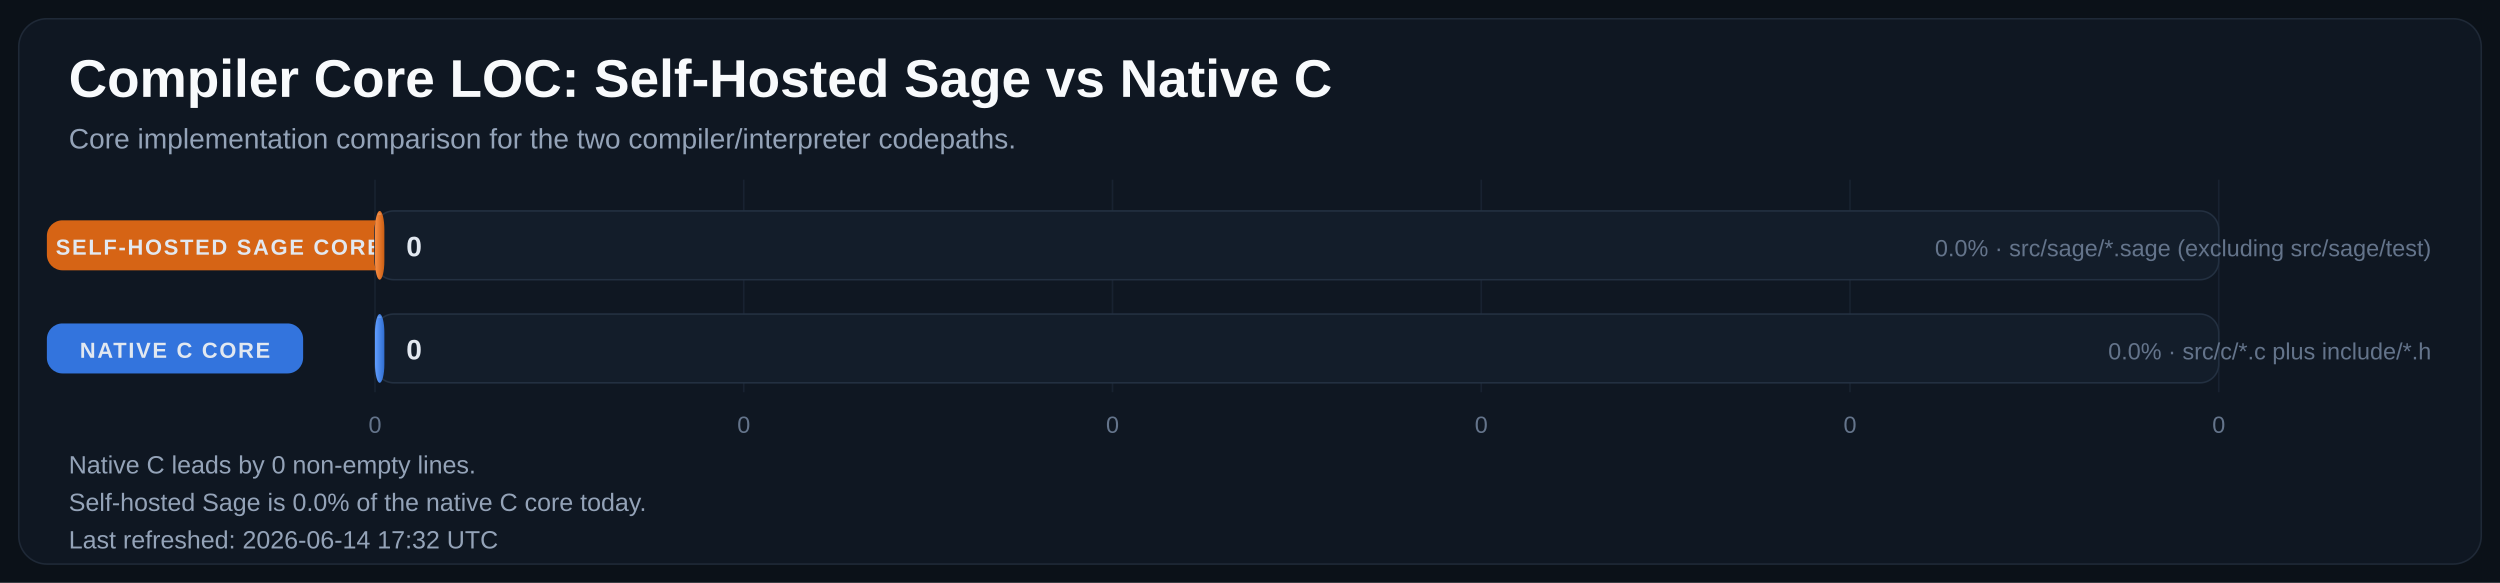
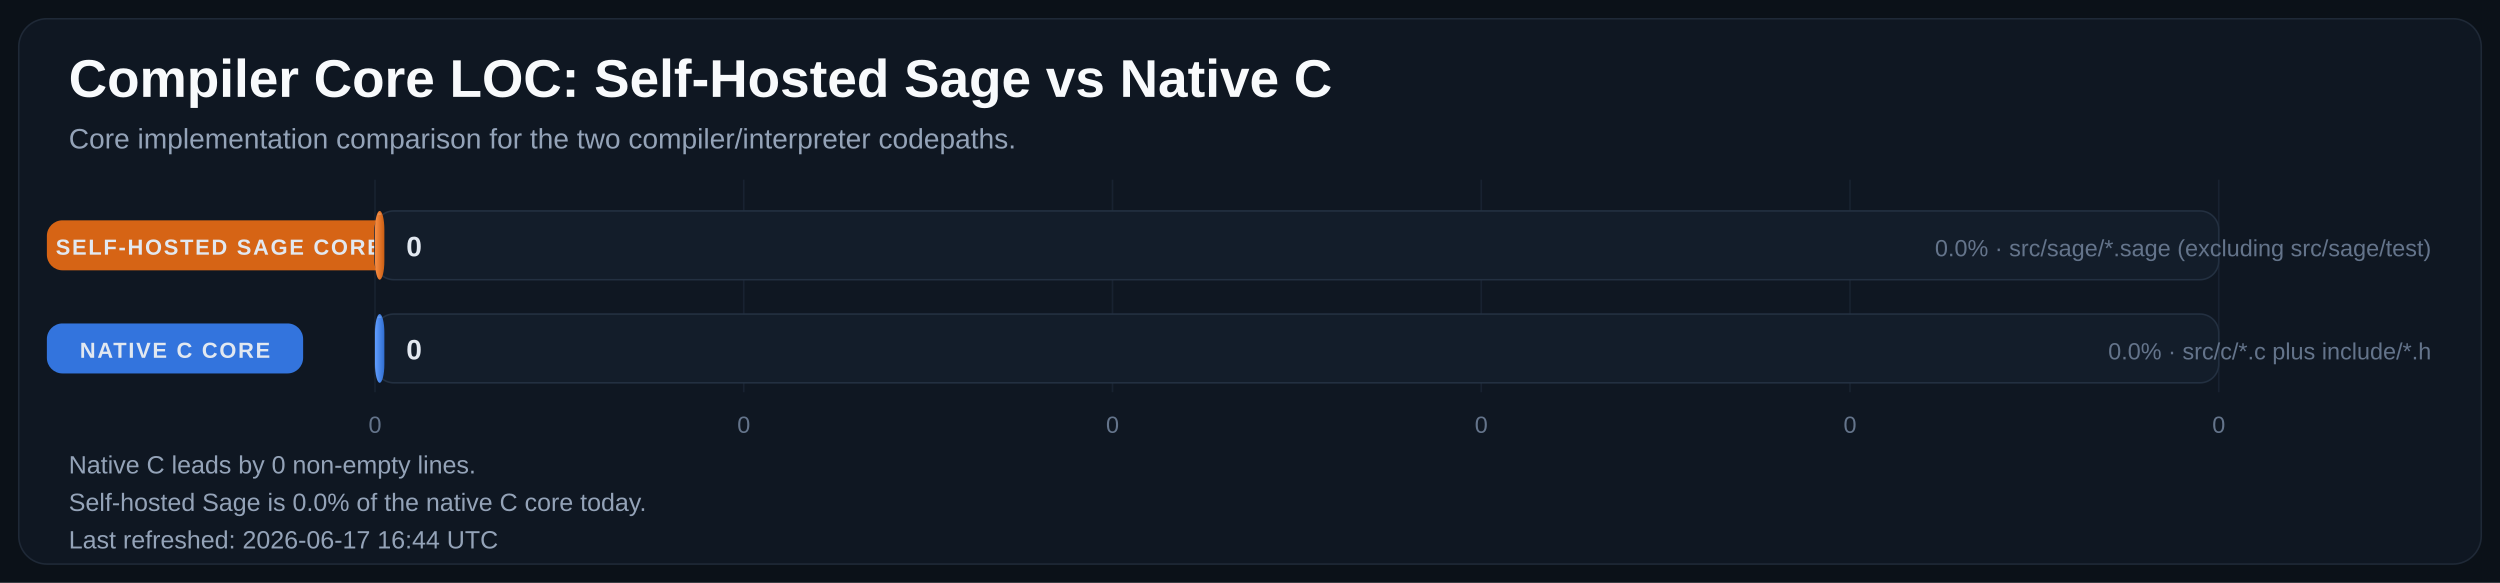
<svg xmlns="http://www.w3.org/2000/svg" width="1600" height="373" viewBox="0 0 1600 373" role="img" aria-labelledby="title desc">
  <defs>
    <linearGradient id="bar-gradient-0" x1="0%" y1="0%" x2="100%" y2="0%">
      <stop offset="0%" stop-color="#FA8F45" />
      <stop offset="100%" stop-color="#CC5E12" />
    </linearGradient>
    <linearGradient id="bar-gradient-1" x1="0%" y1="0%" x2="100%" y2="0%">
      <stop offset="0%" stop-color="#619EFF" />
      <stop offset="100%" stop-color="#306ED1" />
    </linearGradient>
  </defs>
  <rect width="100%" height="100%" fill="#0B1118" />
  <rect x="12" y="12" width="1576" height="349" rx="18" fill="#0F1722" stroke="#1F2937" />
  <text x="44" y="62" fill="#F8FAFC" font-size="34" font-family="Segoe UI, Arial, sans-serif" font-weight="700">Compiler Core LOC: Self-Hosted Sage vs Native C</text>
  <text x="44" y="95" fill="#94A3B8" font-size="18" font-family="Segoe UI, Arial, sans-serif">Core implementation comparison for the two compiler/interpreter codepaths.</text>
  <line x1="240.0" y1="115" x2="240.0" y2="251" stroke="#182231" stroke-width="1" />
  <text x="240.0" y="277" text-anchor="middle" fill="#64748B" font-size="15" font-family="Segoe UI, Arial, sans-serif">0</text>
  <line x1="476.0" y1="115" x2="476.0" y2="251" stroke="#182231" stroke-width="1" />
  <text x="476.0" y="277" text-anchor="middle" fill="#64748B" font-size="15" font-family="Segoe UI, Arial, sans-serif">0</text>
  <line x1="712.0" y1="115" x2="712.0" y2="251" stroke="#182231" stroke-width="1" />
  <text x="712.0" y="277" text-anchor="middle" fill="#64748B" font-size="15" font-family="Segoe UI, Arial, sans-serif">0</text>
  <line x1="948.0" y1="115" x2="948.0" y2="251" stroke="#182231" stroke-width="1" />
  <text x="948.0" y="277" text-anchor="middle" fill="#64748B" font-size="15" font-family="Segoe UI, Arial, sans-serif">0</text>
  <line x1="1184.0" y1="115" x2="1184.0" y2="251" stroke="#182231" stroke-width="1" />
  <text x="1184.0" y="277" text-anchor="middle" fill="#64748B" font-size="15" font-family="Segoe UI, Arial, sans-serif">0</text>
  <line x1="1420.0" y1="115" x2="1420.0" y2="251" stroke="#182231" stroke-width="1" />
  <text x="1420.0" y="277" text-anchor="middle" fill="#64748B" font-size="15" font-family="Segoe UI, Arial, sans-serif">0</text>
  <rect x="30" y="141.0" width="220" height="32" rx="10" fill="#E06814" opacity="0.95" />
  <text x="140.0" y="163.0" text-anchor="middle" fill="#E2E8F0" font-size="14" font-family="Segoe UI, Arial, sans-serif" font-weight="700" letter-spacing="1.1">SELF-HOSTED SAGE CORE</text>
  <rect x="240" y="135" width="1180" height="44" rx="12" fill="#131D2A" stroke="#233041" />
  <rect x="240" y="135" width="6.0" height="44" rx="12" fill="url(#bar-gradient-0)" />
  <line x1="242.0" y1="137.0" x2="244.0" y2="137.0" stroke="#F8FAFC" stroke-opacity="0.18" />
  <text x="260.0" y="164.0" text-anchor="start" fill="#E2E8F0" font-size="18" font-family="Segoe UI, Arial, sans-serif" font-weight="700">0</text>
  <text x="1556" y="164.0" text-anchor="end" fill="#64748B" font-size="15" font-family="Segoe UI, Arial, sans-serif">0.0% · src/sage/*.sage (excluding src/sage/test)</text>
  <rect x="30" y="207.0" width="164" height="32" rx="10" fill="#3479E6" opacity="0.95" />
  <text x="112.0" y="229.0" text-anchor="middle" fill="#E2E8F0" font-size="14" font-family="Segoe UI, Arial, sans-serif" font-weight="700" letter-spacing="1.1">NATIVE C CORE</text>
  <rect x="240" y="201" width="1180" height="44" rx="12" fill="#131D2A" stroke="#233041" />
  <rect x="240" y="201" width="6.0" height="44" rx="12" fill="url(#bar-gradient-1)" />
  <line x1="242.0" y1="203.0" x2="244.0" y2="203.0" stroke="#F8FAFC" stroke-opacity="0.18" />
  <text x="260.0" y="230.0" text-anchor="start" fill="#E2E8F0" font-size="18" font-family="Segoe UI, Arial, sans-serif" font-weight="700">0</text>
  <text x="1556" y="230.0" text-anchor="end" fill="#64748B" font-size="15" font-family="Segoe UI, Arial, sans-serif">0.0% · src/c/*.c plus include/*.h</text>
  <text x="44" y="303" fill="#94A3B8" font-size="16" font-family="Segoe UI, Arial, sans-serif">Native C leads by 0 non-empty lines.</text>
  <text x="44" y="327" fill="#94A3B8" font-size="16" font-family="Segoe UI, Arial, sans-serif">Self-hosted Sage is 0.0% of the native C core today.</text>
-   <text x="44" y="351" fill="#94A3B8" font-size="16" font-family="Segoe UI, Arial, sans-serif">Last refreshed: 2026-06-14 17:32 UTC</text>
+   <text x="44" y="351" fill="#94A3B8" font-size="16" font-family="Segoe UI, Arial, sans-serif">Last refreshed: 2026-06-17 16:44 UTC</text>
</svg>
